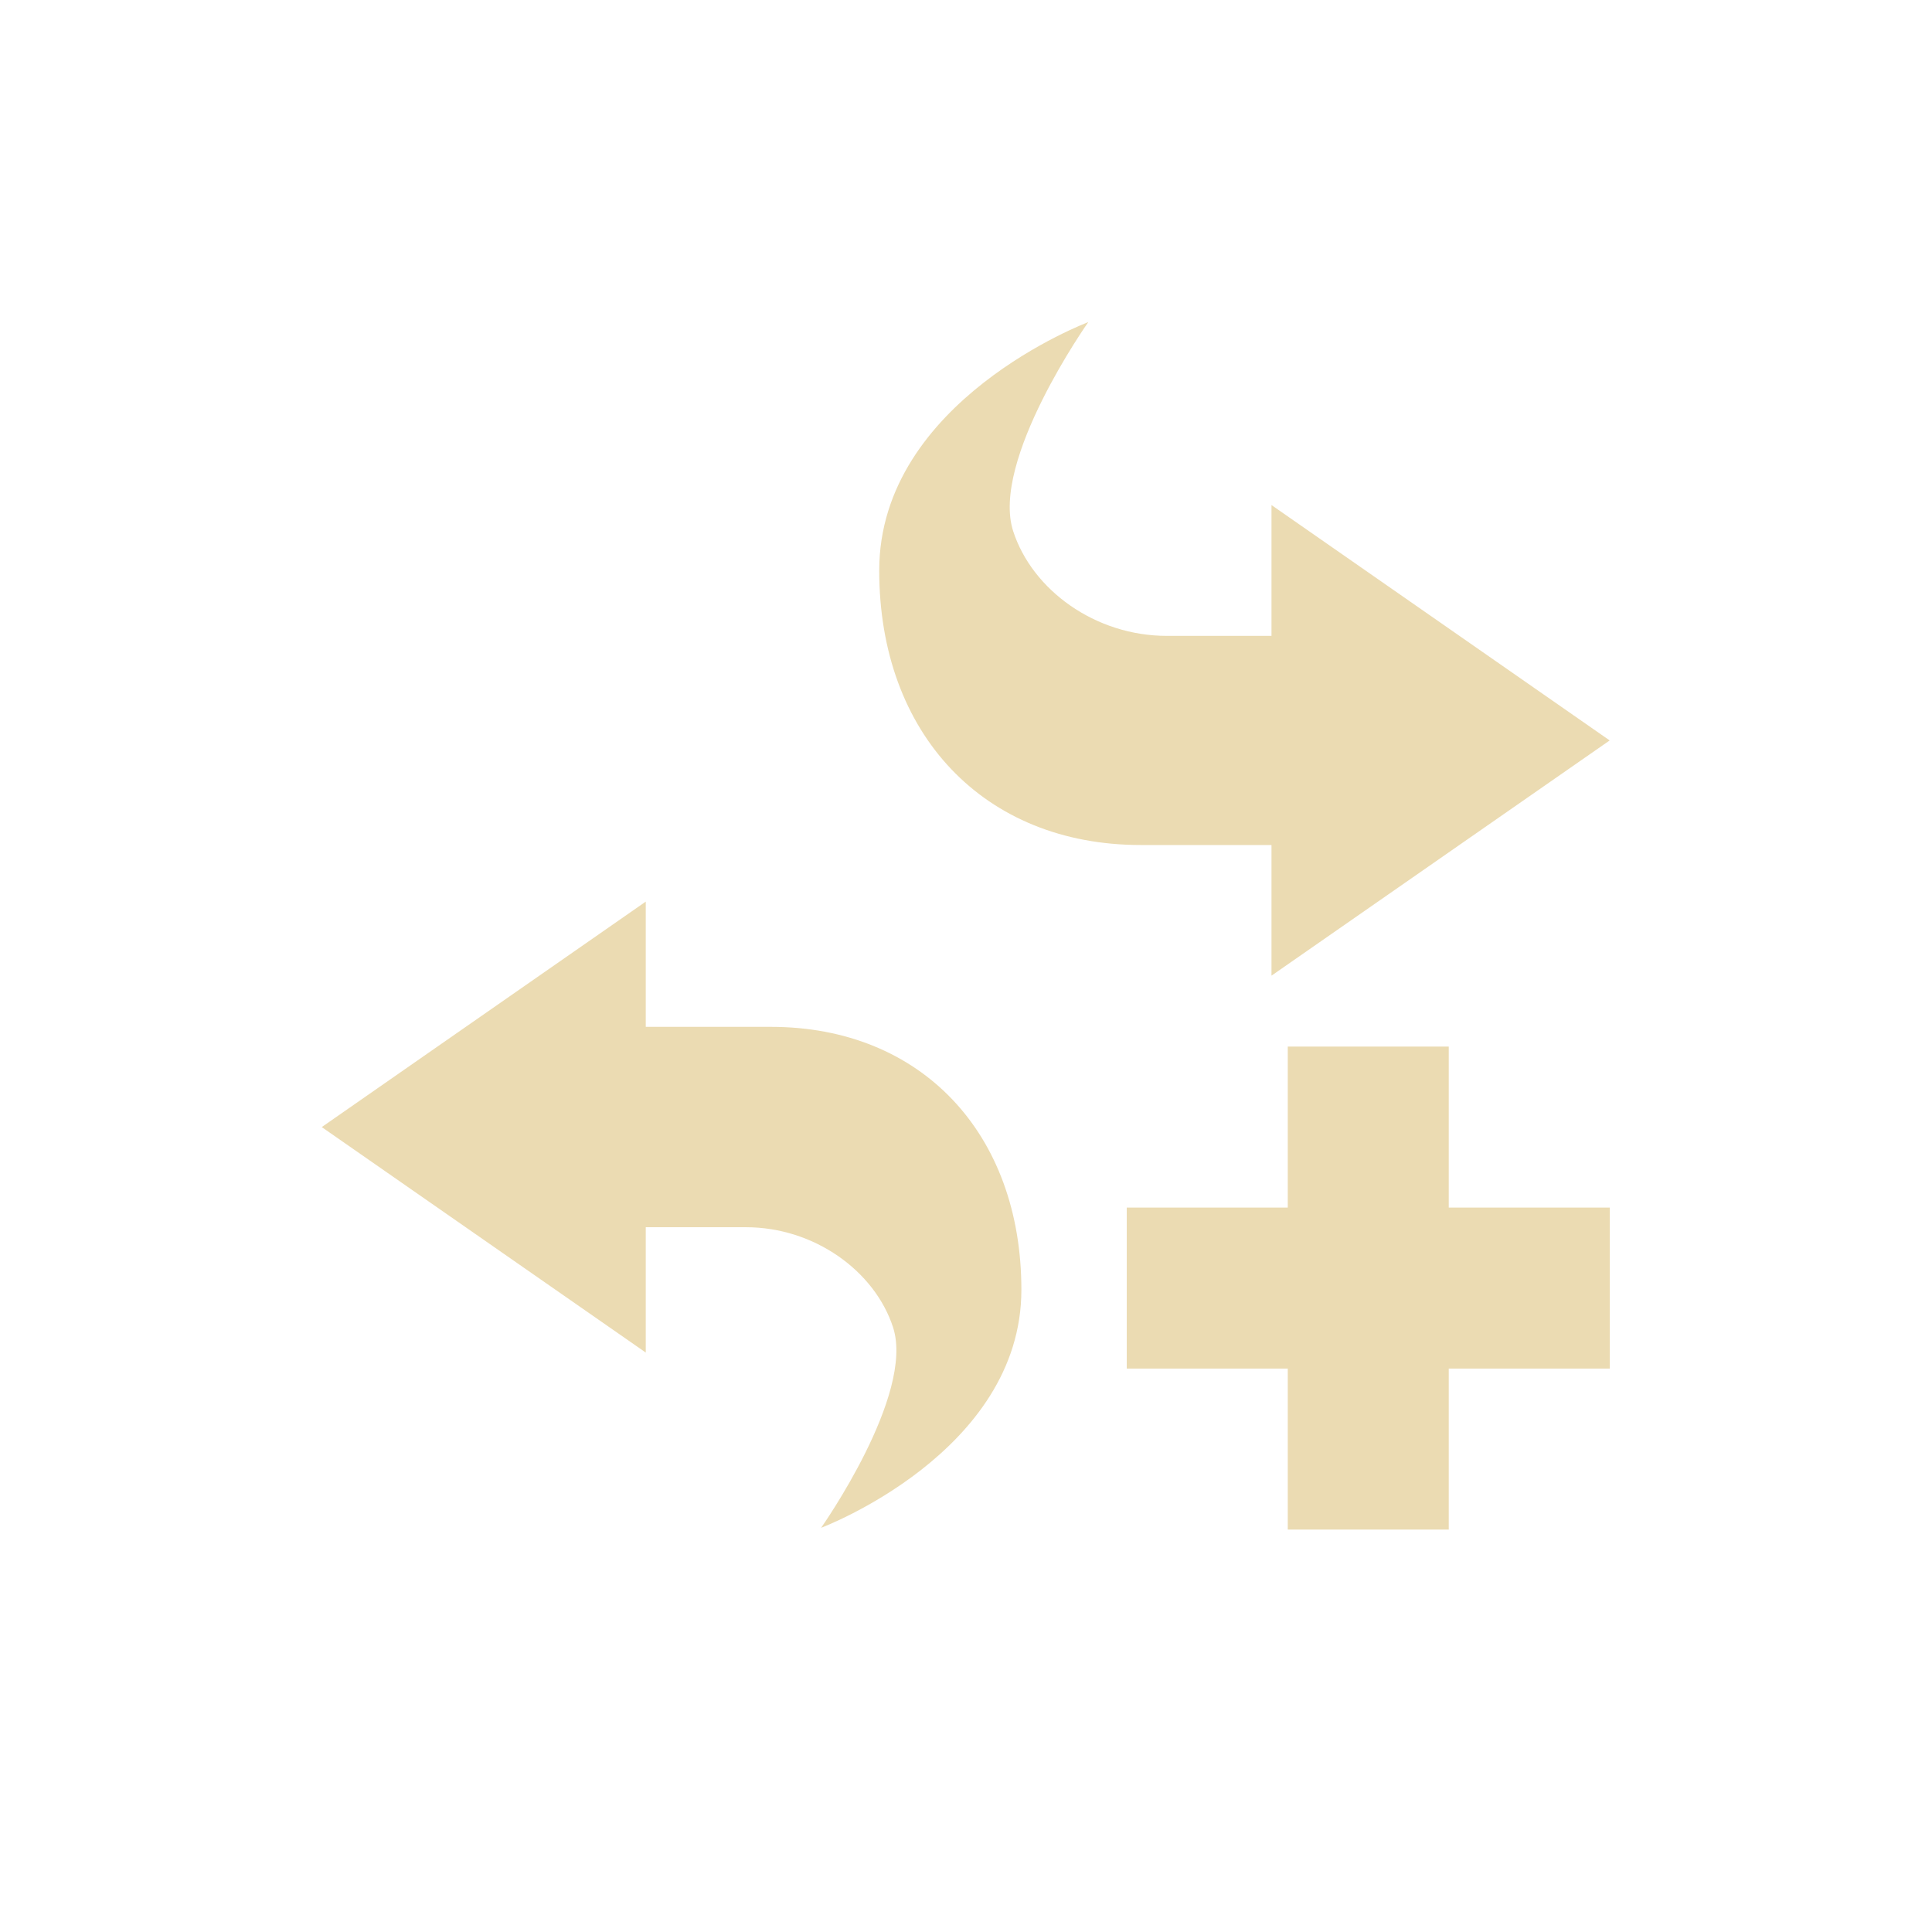
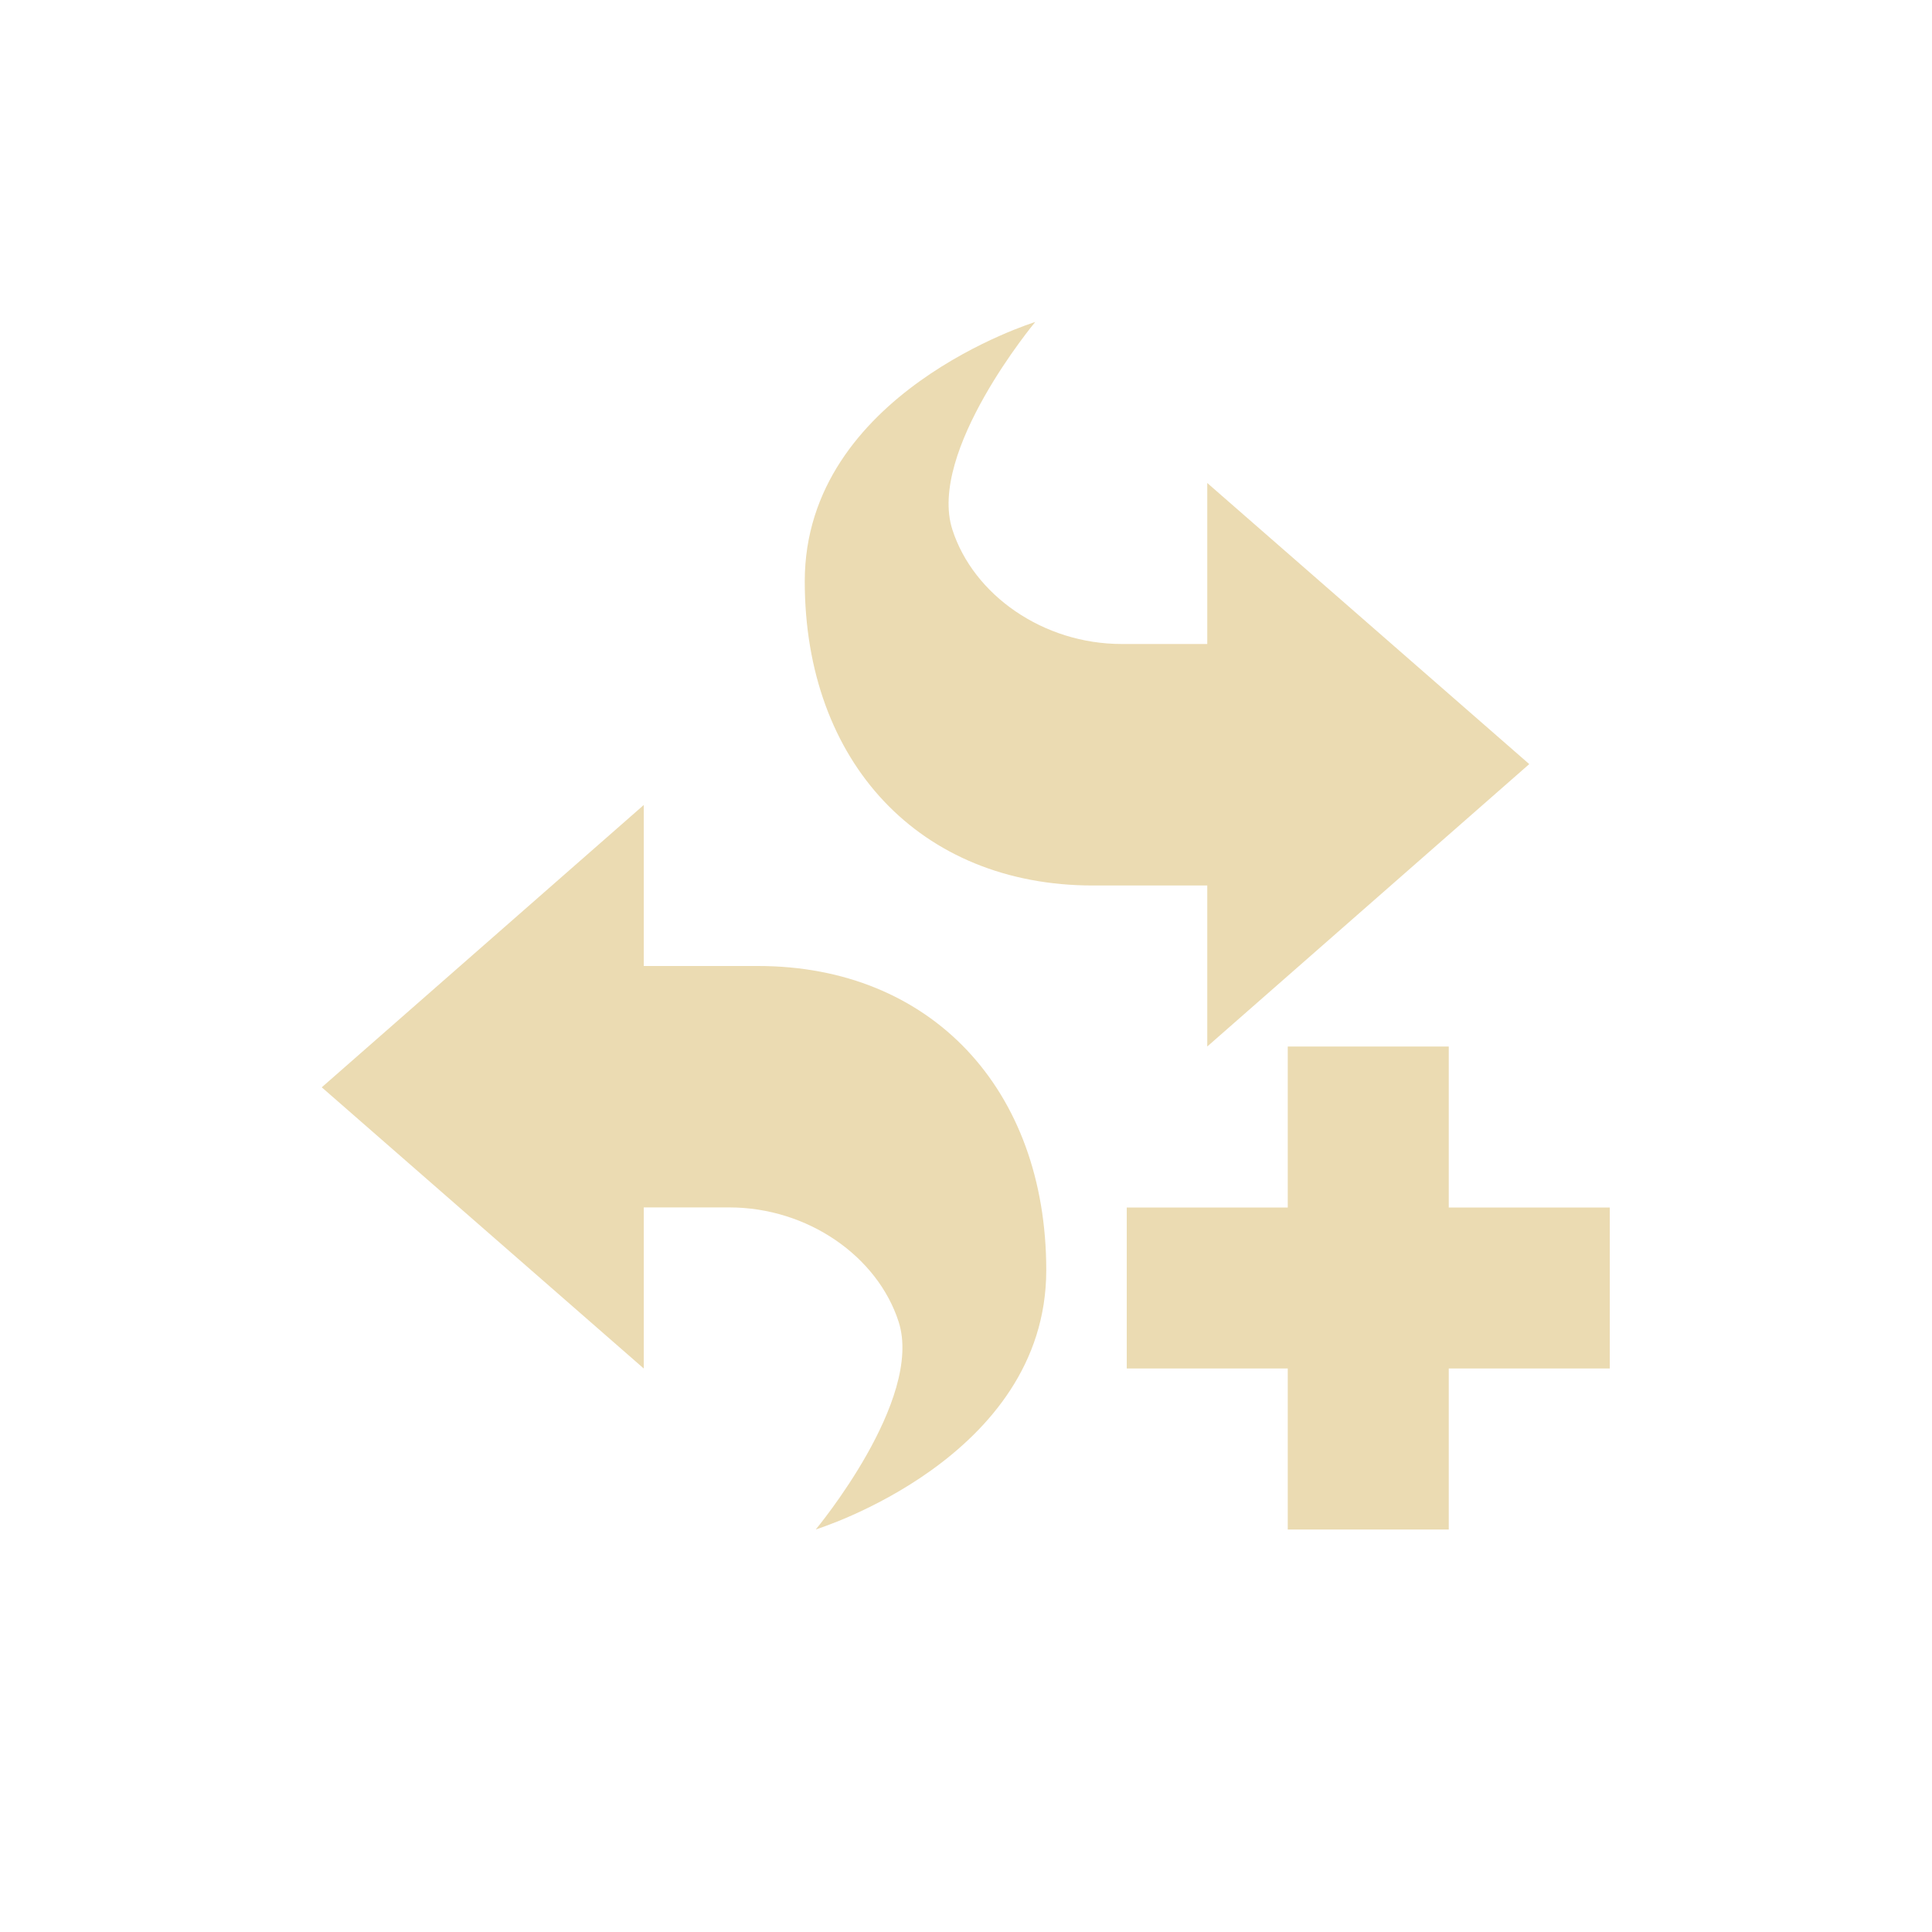
<svg xmlns="http://www.w3.org/2000/svg" width="24" height="24" version="1.1" viewBox="0 0 24 24">
  <defs>
    <style type="text/css">.ColorScheme-Text { color:#ebdbb2; } .ColorScheme-Highlight { color:#458588; }</style>
  </defs>
-   <path class="ColorScheme-Text" d="m13.52 4.001s-2.598 0.975-2.598 3.086c0 2.029 1.299 3.41 3.248 3.41h1.625v1.623l4.201-2.922-4.201-2.924v1.625h-1.301c-0.887 0-1.671-0.569-1.908-1.301-0.284-0.875 0.934-2.598 0.934-2.598zm-5.498 7.199-4.025 2.801 4.025 2.801v-1.557h1.244c0.849 0 1.6 0.543 1.828 1.244 0.272 0.838-0.894 2.49-0.894 2.49s2.488-0.935 2.488-2.957c0-1.944-1.245-3.266-3.111-3.266h-1.555v-1.557zm7.975 1.801v2h-2v2h2v2h2v-2h2v-2h-2v-2z" fill="currentColor" />
+   <path class="ColorScheme-Text" d="m12.86 4s-2.863 0.881-2.863 3.221c0 2.249 1.432 3.779 3.58 3.779h1.42v2l4-3.508-4-3.492v2h-1.062c-0.977 0-1.842-0.609-2.104-1.42-0.313-0.97 1.029-2.58 1.029-2.58zm-4.863 6-4 3.507 4 3.493v-2.001h1.062c0.977 0 1.842 0.609 2.104 1.42 0.313 0.97-1.029 2.58-1.029 2.58s2.863-0.88 2.863-3.22c0-2.249-1.432-3.779-3.58-3.779h-1.42zm8 3v2h-2v2h2v2h2v-2h2v-2h-2v-2z" fill="currentColor" />
</svg>
